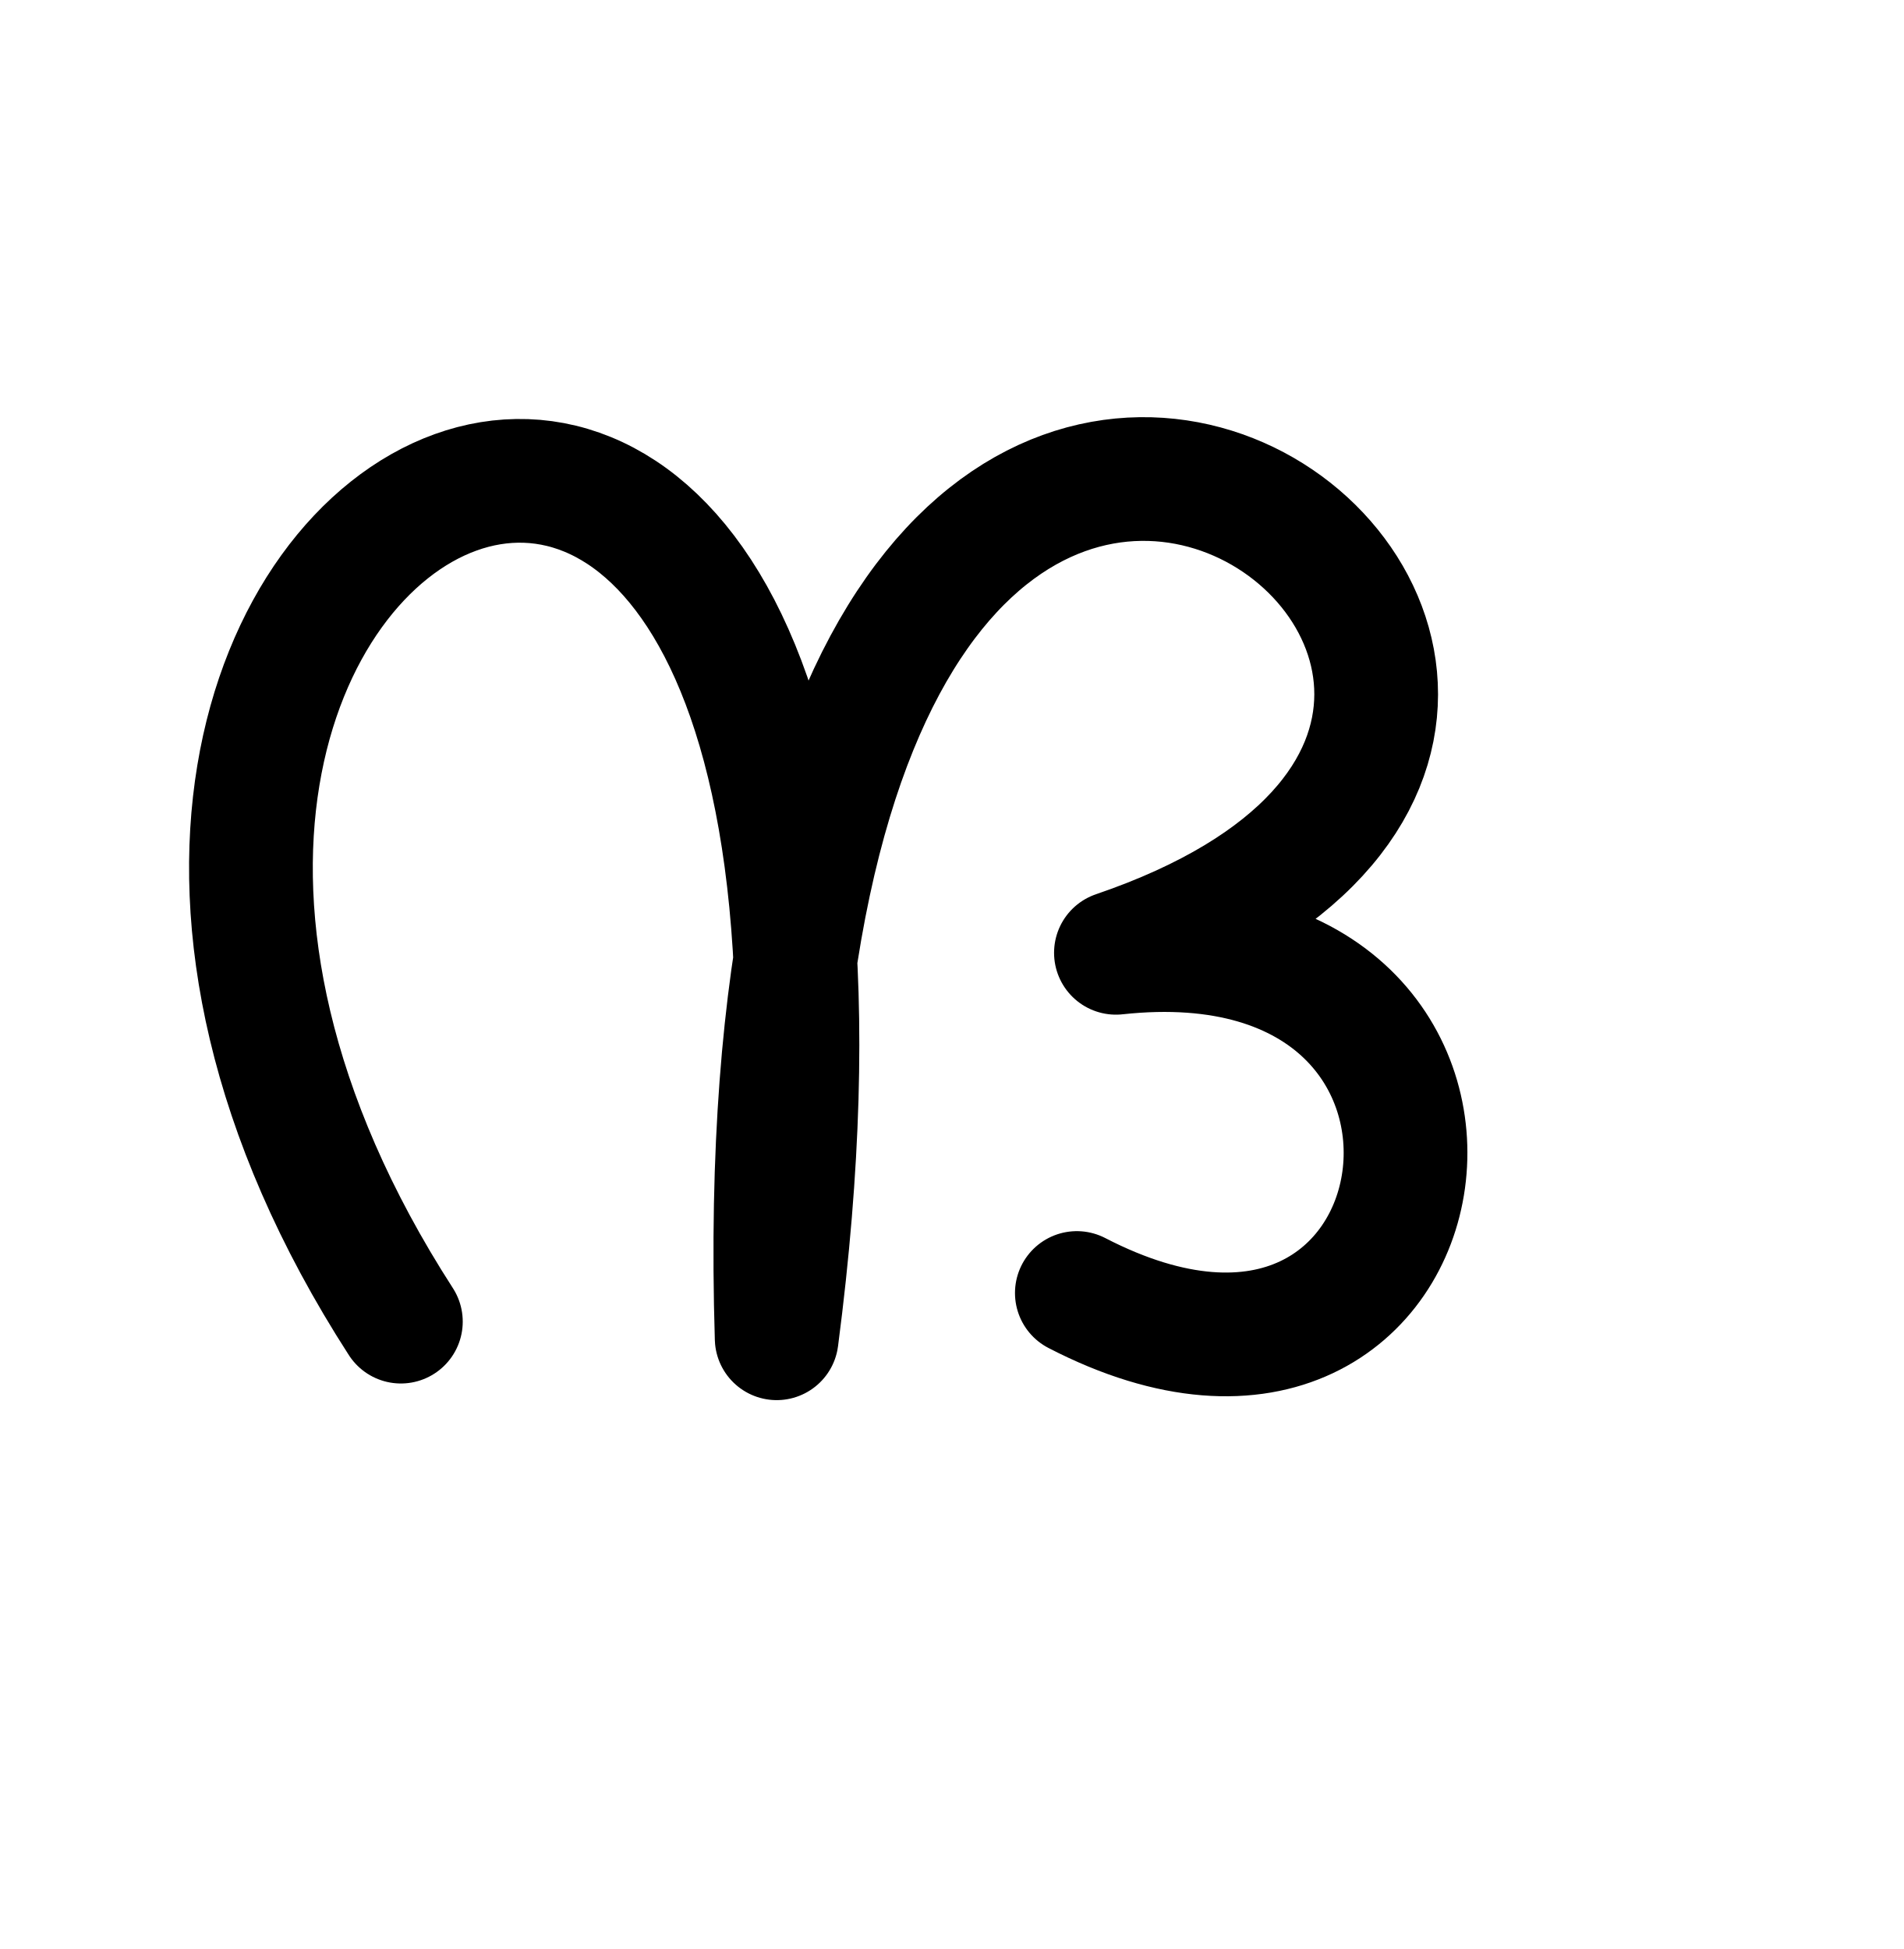
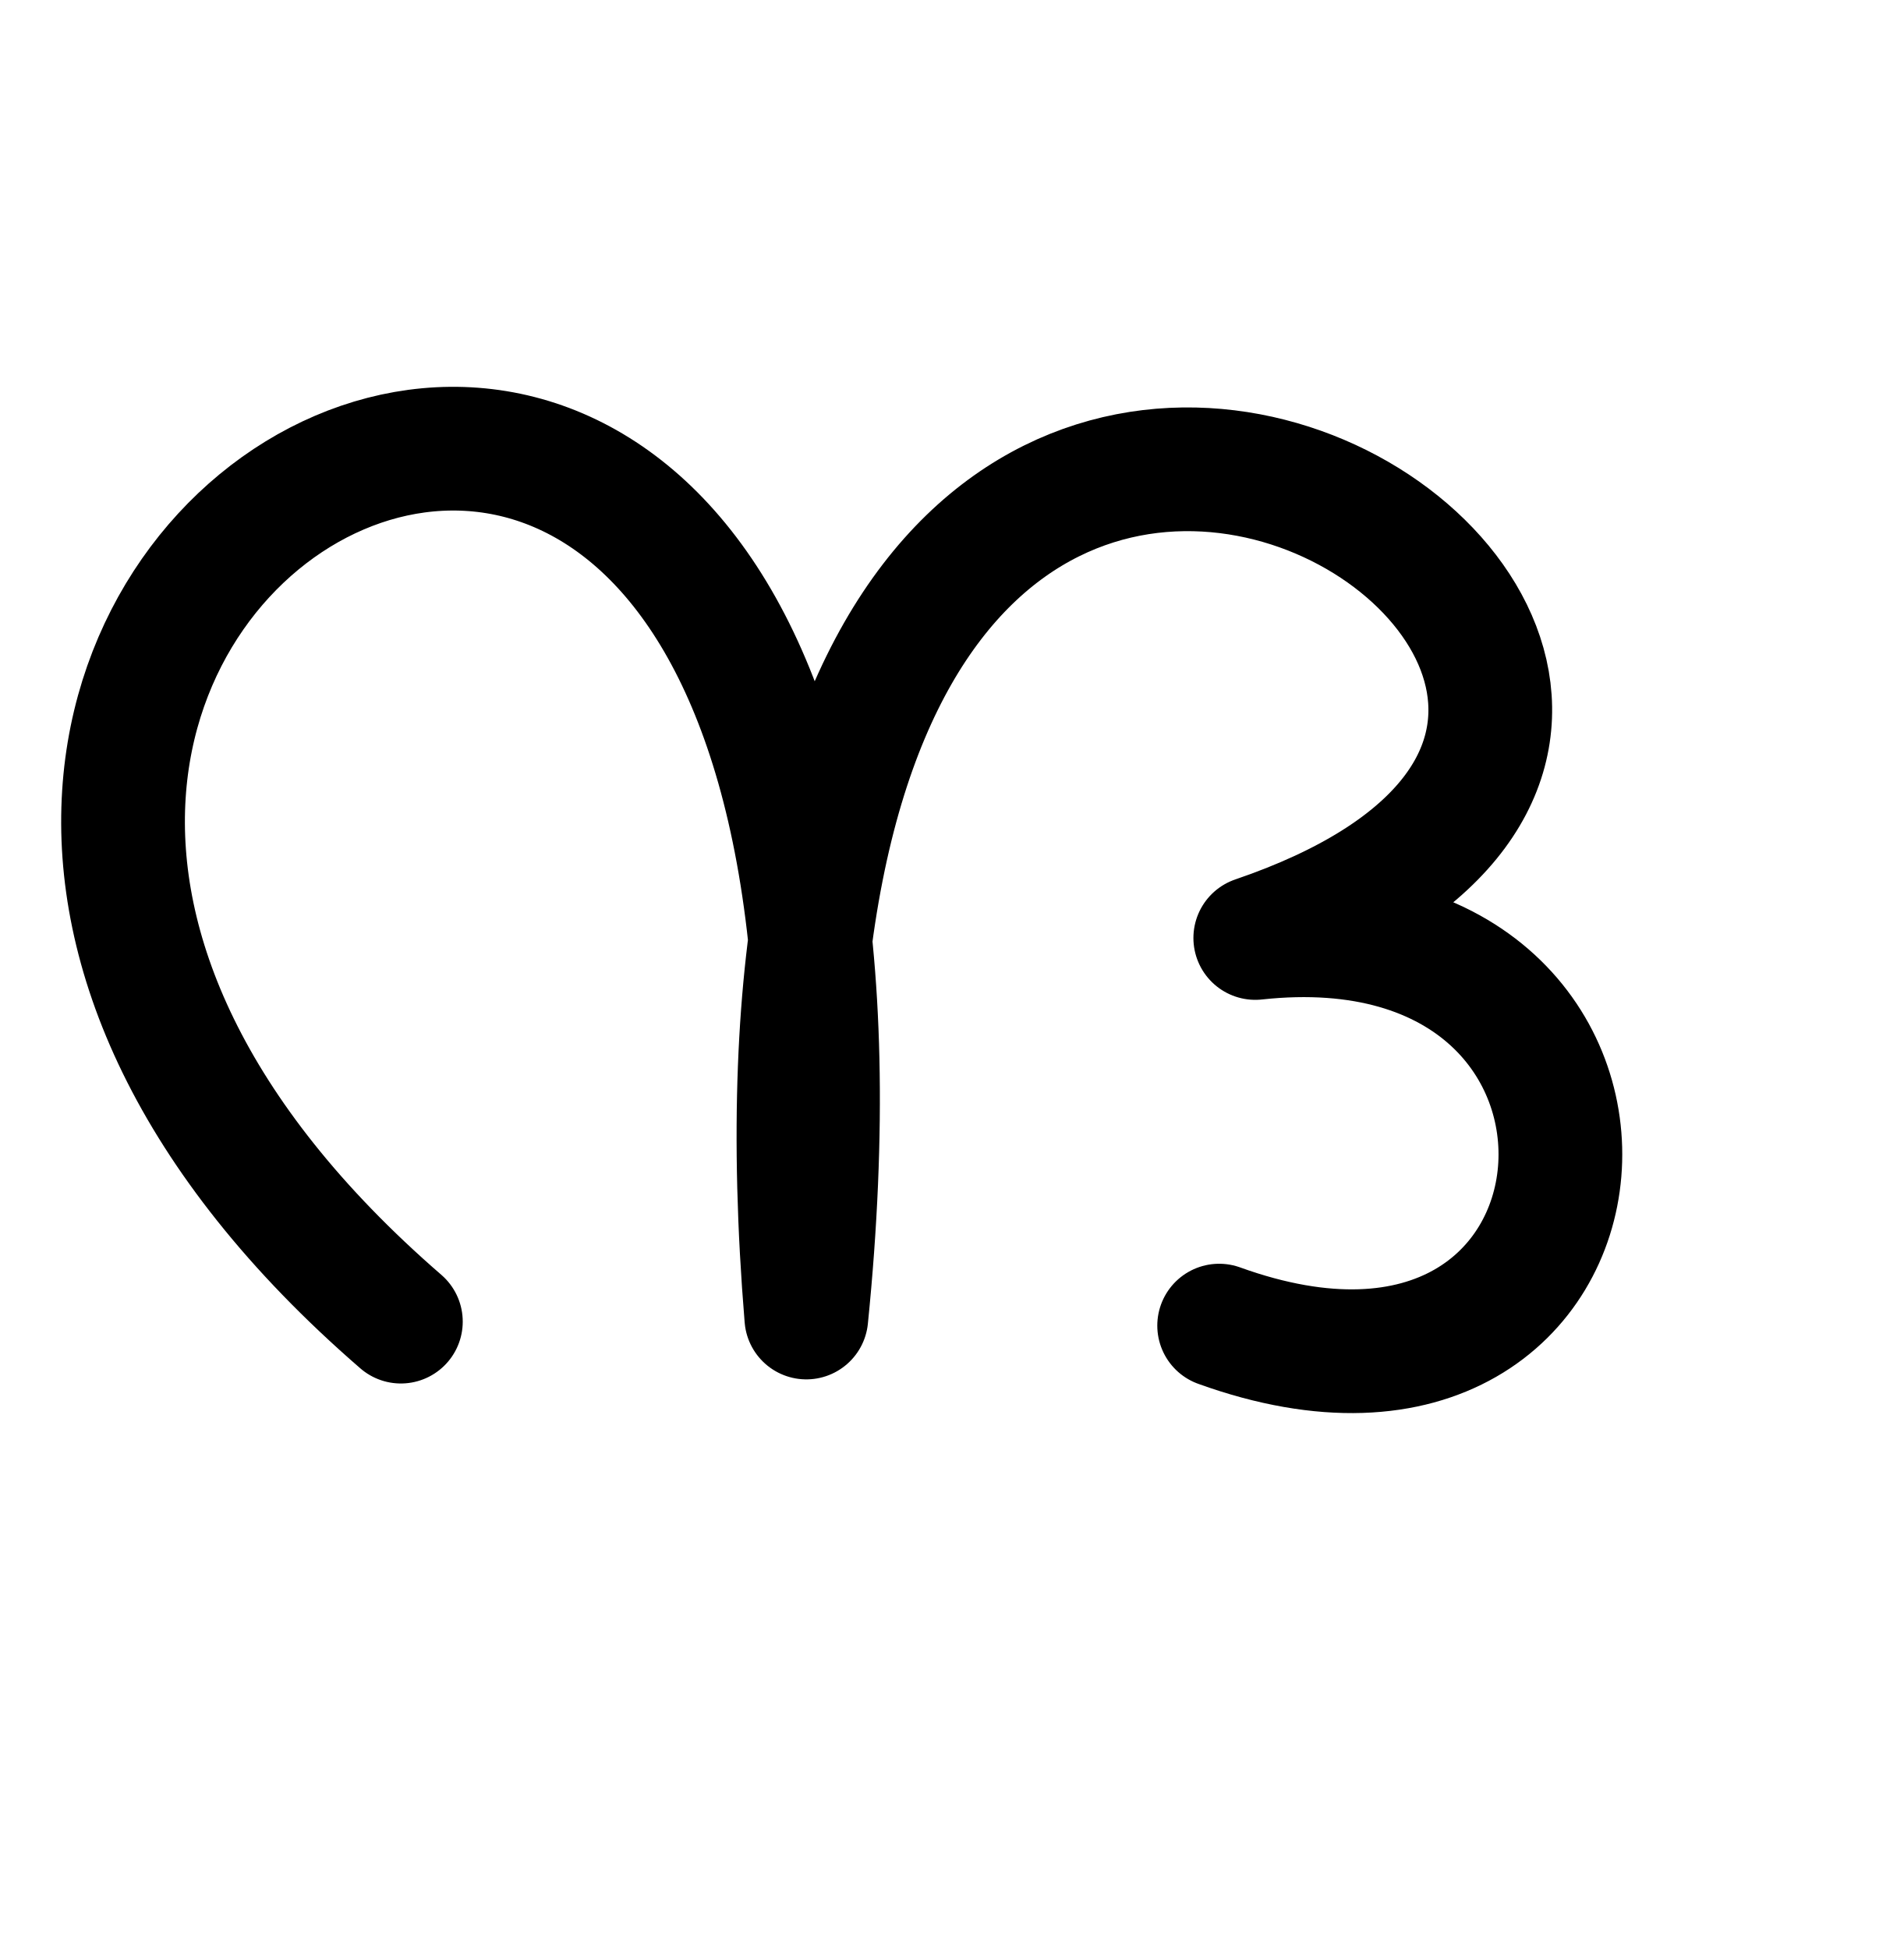
<svg xmlns="http://www.w3.org/2000/svg" width="2000" height="2048" id="svg2992" version="1.1">
  <defs id="defs5498">
    </defs>
  <g id="layer1" transform="translate(0,1048)">
-     <path style="fill:none;stroke:#000000;stroke-width:130;stroke-linecap:round;stroke-linejoin:round;stroke-miterlimit:4;stroke-dasharray:none;stroke-opacity:1" d="M 421.187,340.761 C -144,-536 1008,-1112 816.035,358.246 768,-1208 1968.632,-318.292 1172.48,-46.8 1628.885,-96.495 1536,520 1131.416,310.681" id="path3879" />
+     <path style="fill:none;stroke:#000000;stroke-width:130;stroke-linecap:round;stroke-linejoin:round;stroke-miterlimit:4;stroke-dasharray:none;stroke-opacity:1" d="M 421.187,340.761 C -480,-440 1008,-1256 847.185,336.441 720,-1208 2115.038,-333.867 1318.886,-62.375 1775.29,-112.07 1728,506.265 1280.937,344.946" id="path3879" />
  </g>
</svg>
